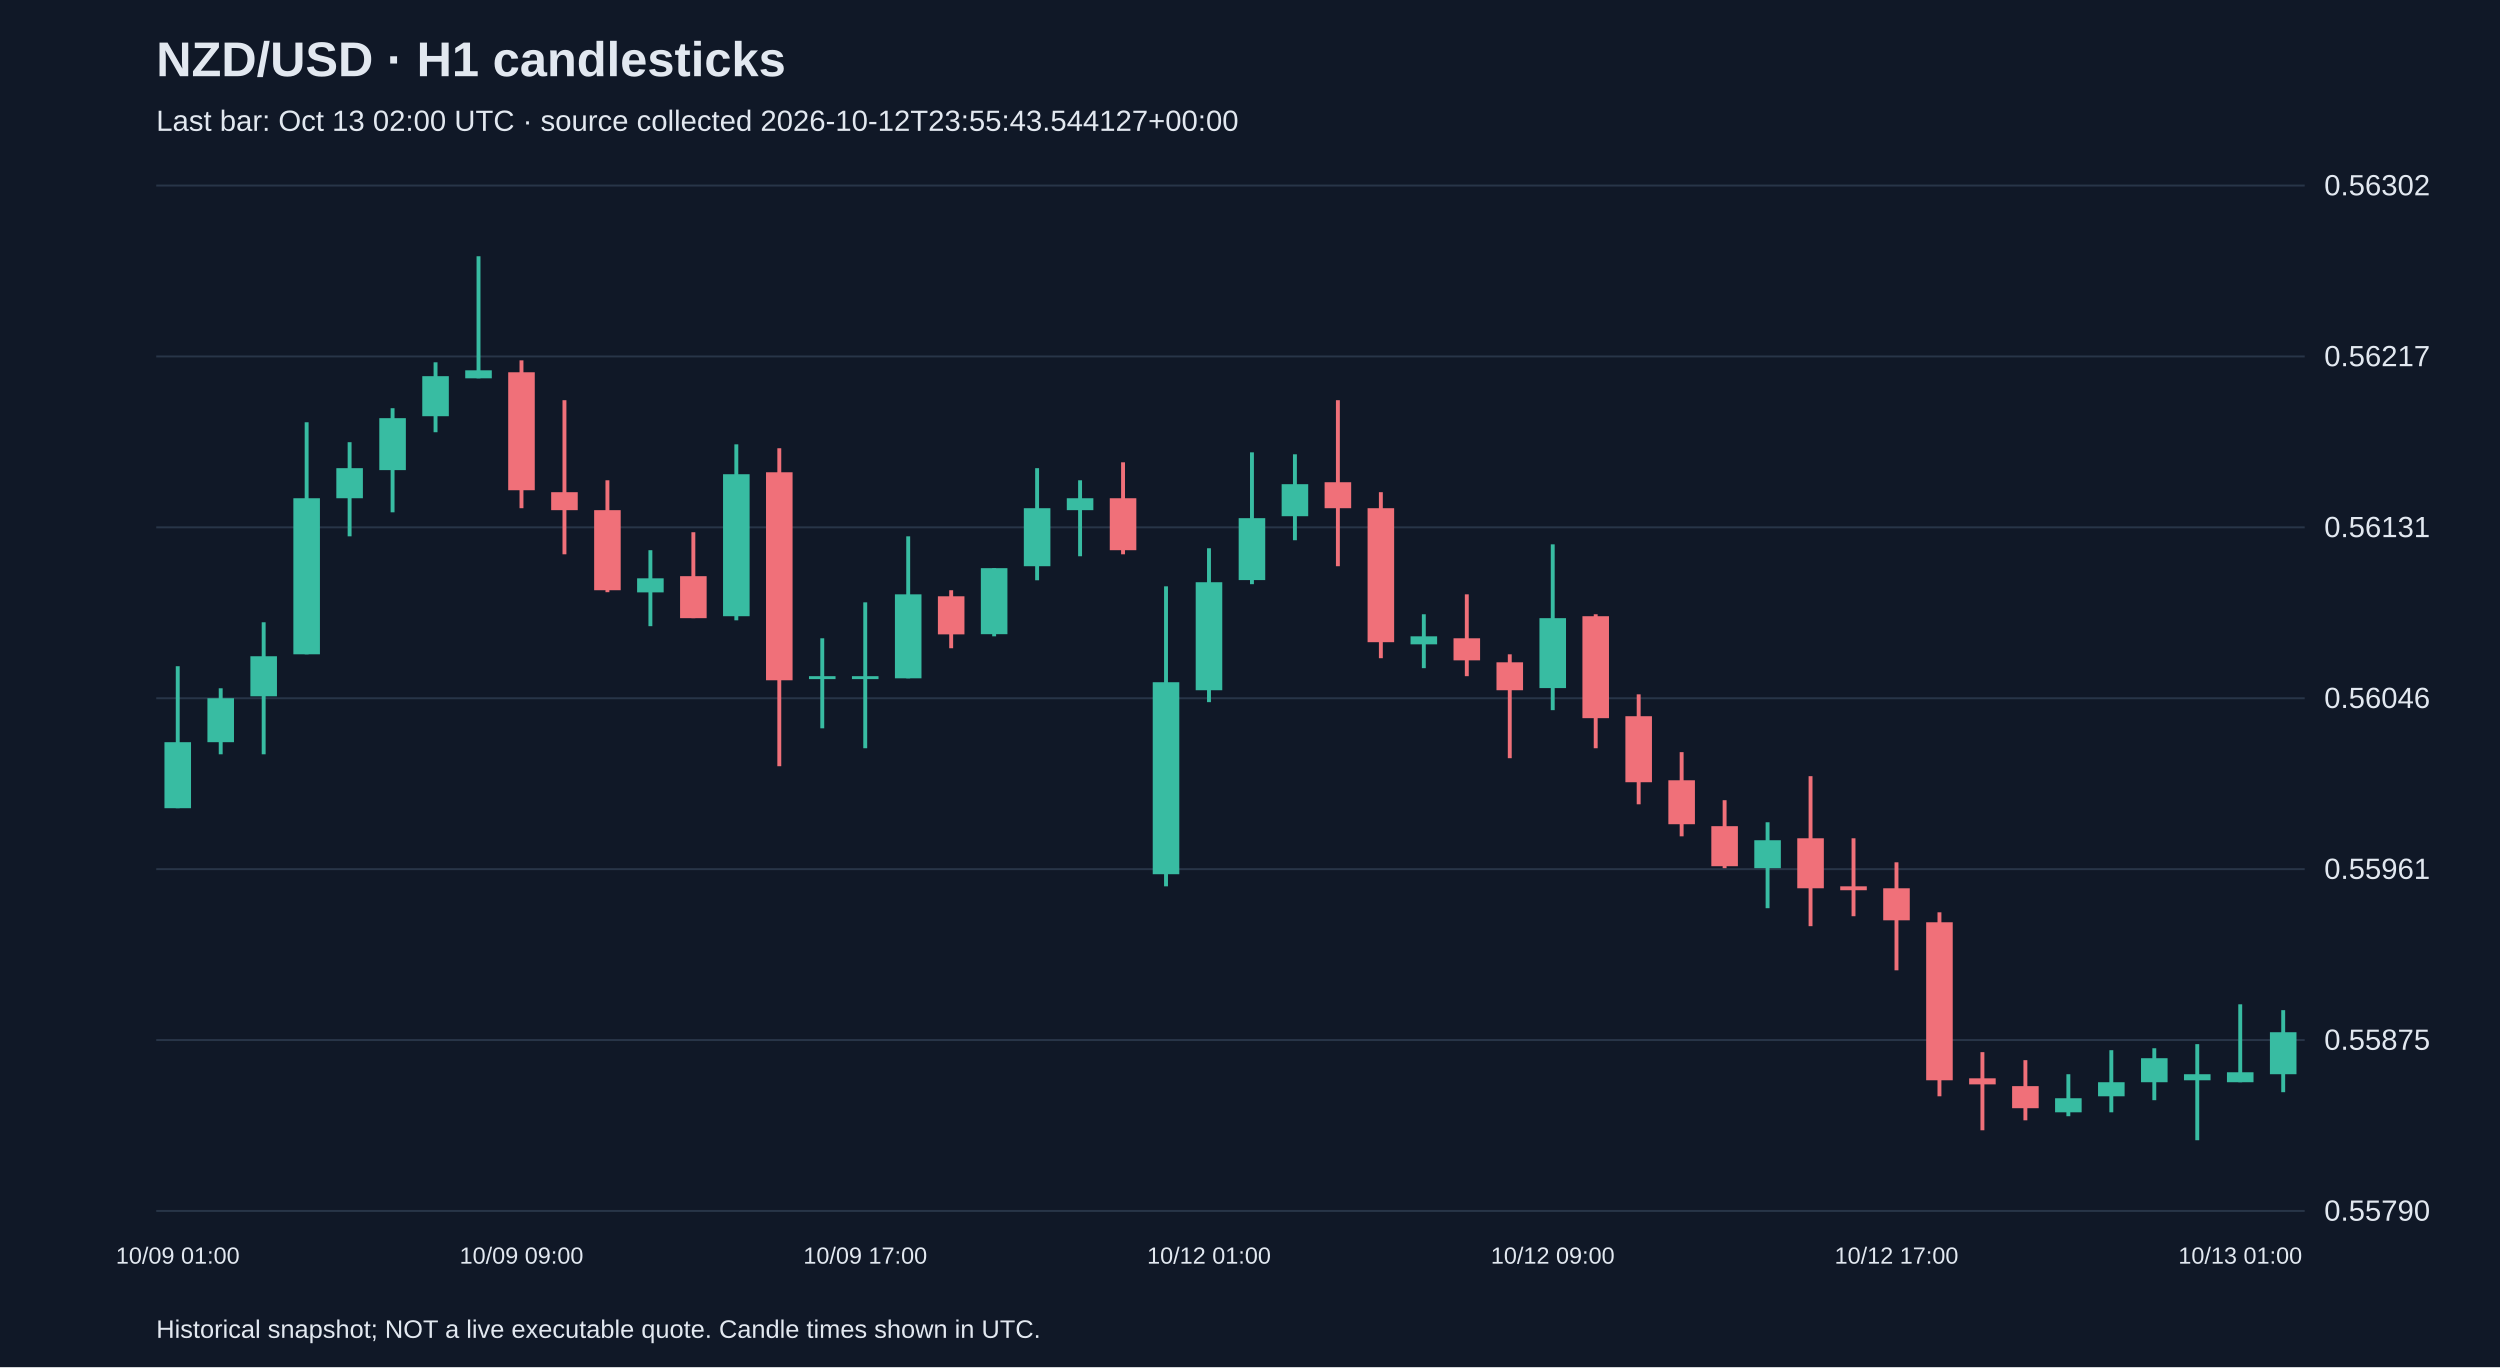
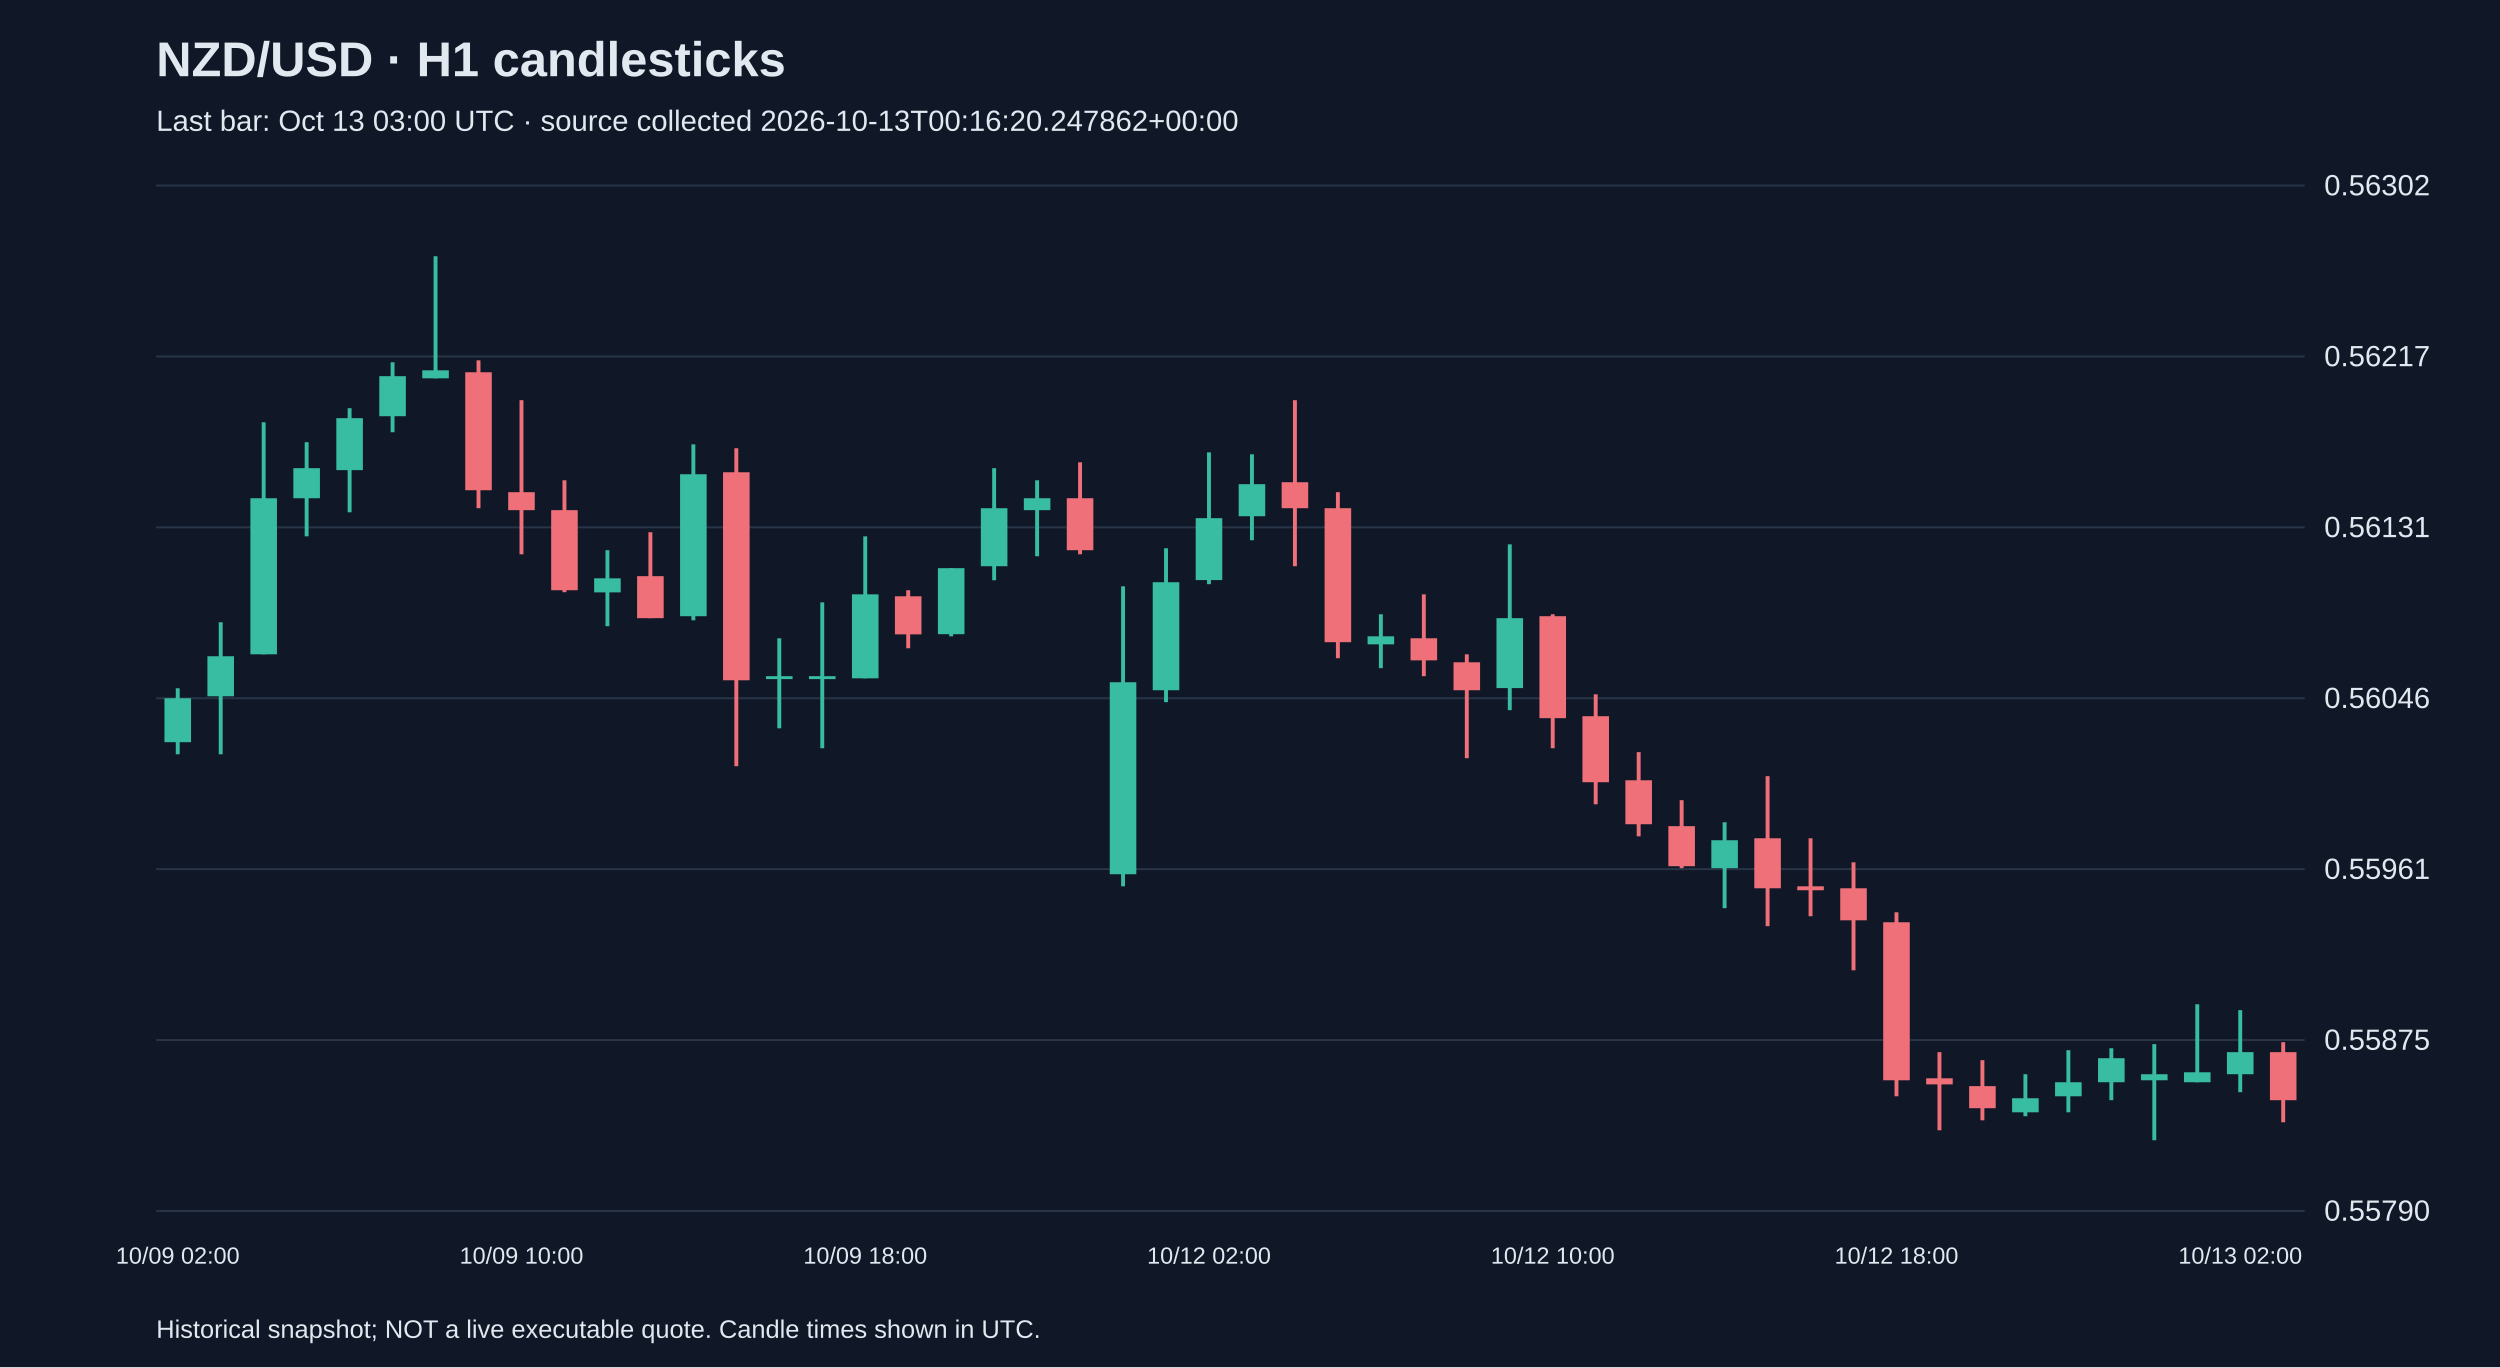
<svg xmlns="http://www.w3.org/2000/svg" viewBox="0 0 1280 700">
  <rect width="100%" height="100%" fill="#101827" />
  <style>text{font-family:Arial,sans-serif;fill:#e2e8f0}</style>
  <text x="80" y="39" font-size="25" font-weight="bold">NZD/USD · H1 candlesticks</text>
-   <text x="80" y="67" font-size="15" fill="#a6b1c5">Last bar: Oct 13 02:00 UTC · source collected 2026-10-12T23:55:43.544127+00:00</text>
+   <text x="80" y="67" font-size="15" fill="#a6b1c5">Last bar: Oct 13 03:00 UTC · source collected 2026-10-13T00:16:20.247862+00:00</text>
  <line x1="80" y1="620.0" x2="1180" y2="620.0" stroke="#283548" />
  <text x="1190" y="625.0" font-size="15">0.55790</text>
  <line x1="80" y1="532.5" x2="1180" y2="532.5" stroke="#283548" />
  <text x="1190" y="537.5" font-size="15">0.55875</text>
  <line x1="80" y1="445.0" x2="1180" y2="445.0" stroke="#283548" />
  <text x="1190" y="450.0" font-size="15">0.55961</text>
  <line x1="80" y1="357.5" x2="1180" y2="357.5" stroke="#283548" />
  <text x="1190" y="362.5" font-size="15">0.56046</text>
  <line x1="80" y1="270.0" x2="1180" y2="270.0" stroke="#283548" />
  <text x="1190" y="275.0" font-size="15">0.56131</text>
  <line x1="80" y1="182.5" x2="1180" y2="182.5" stroke="#283548" />
  <text x="1190" y="187.5" font-size="15">0.56217</text>
  <line x1="80" y1="95.0" x2="1180" y2="95.0" stroke="#283548" />
  <text x="1190" y="100.0" font-size="15">0.56302</text>
-   <line x1="91.0" y1="341.1" x2="91.0" y2="413.8" stroke="#38bca2" stroke-width="2" />
-   <rect x="84.2" y="380.0" width="13.6" height="33.8" fill="#38bca2" />
-   <text x="91.0" y="647" text-anchor="middle" font-size="12">10/09 01:00</text>
-   <line x1="113.0" y1="352.4" x2="113.0" y2="386.2" stroke="#38bca2" stroke-width="2" />
-   <rect x="106.2" y="357.5" width="13.6" height="22.5" fill="#38bca2" />
-   <line x1="135.0" y1="318.6" x2="135.0" y2="386.2" stroke="#38bca2" stroke-width="2" />
-   <rect x="128.2" y="336.0" width="13.6" height="20.5" fill="#38bca2" />
-   <line x1="157.0" y1="216.2" x2="157.0" y2="335.0" stroke="#38bca2" stroke-width="2" />
-   <rect x="150.2" y="255.1" width="13.6" height="79.9" fill="#38bca2" />
-   <line x1="179.0" y1="226.4" x2="179.0" y2="274.6" stroke="#38bca2" stroke-width="2" />
-   <rect x="172.2" y="239.7" width="13.6" height="15.4" fill="#38bca2" />
-   <line x1="201.0" y1="209.0" x2="201.0" y2="262.3" stroke="#38bca2" stroke-width="2" />
-   <rect x="194.2" y="214.1" width="13.6" height="26.6" fill="#38bca2" />
-   <line x1="223.0" y1="185.5" x2="223.0" y2="221.3" stroke="#38bca2" stroke-width="2" />
-   <rect x="216.2" y="192.6" width="13.6" height="20.5" fill="#38bca2" />
-   <line x1="245.0" y1="131.2" x2="245.0" y2="193.7" stroke="#38bca2" stroke-width="2" />
-   <rect x="238.2" y="189.6" width="13.6" height="4.1" fill="#38bca2" />
-   <line x1="267.0" y1="184.5" x2="267.0" y2="260.2" stroke="#f07079" stroke-width="2" />
-   <rect x="260.2" y="190.6" width="13.6" height="60.4" fill="#f07079" />
-   <text x="267.0" y="647" text-anchor="middle" font-size="12">10/09 09:00</text>
-   <line x1="289.0" y1="204.9" x2="289.0" y2="283.8" stroke="#f07079" stroke-width="2" />
-   <rect x="282.2" y="252.0" width="13.6" height="9.2" fill="#f07079" />
-   <line x1="311.0" y1="245.9" x2="311.0" y2="303.2" stroke="#f07079" stroke-width="2" />
-   <rect x="304.2" y="261.2" width="13.6" height="41.0" fill="#f07079" />
-   <line x1="333.0" y1="281.7" x2="333.0" y2="320.6" stroke="#38bca2" stroke-width="2" />
-   <rect x="326.2" y="296.1" width="13.6" height="7.2" fill="#38bca2" />
-   <line x1="355.0" y1="272.5" x2="355.0" y2="316.5" stroke="#f07079" stroke-width="2" />
-   <rect x="348.2" y="295.0" width="13.6" height="21.5" fill="#f07079" />
-   <line x1="377.0" y1="227.5" x2="377.0" y2="317.6" stroke="#38bca2" stroke-width="2" />
-   <rect x="370.2" y="242.8" width="13.6" height="72.7" fill="#38bca2" />
-   <line x1="399.0" y1="229.5" x2="399.0" y2="392.3" stroke="#f07079" stroke-width="2" />
-   <rect x="392.2" y="241.8" width="13.6" height="106.5" fill="#f07079" />
-   <line x1="421.0" y1="326.8" x2="421.0" y2="372.9" stroke="#38bca2" stroke-width="2" />
+   <line x1="91.0" y1="352.4" x2="91.0" y2="386.2" stroke="#38bca2" stroke-width="2" />
+   <rect x="84.2" y="357.5" width="13.6" height="22.5" fill="#38bca2" />
+   <text x="91.0" y="647" text-anchor="middle" font-size="12">10/09 02:00</text>
+   <line x1="113.0" y1="318.6" x2="113.0" y2="386.2" stroke="#38bca2" stroke-width="2" />
+   <rect x="106.2" y="336.0" width="13.6" height="20.5" fill="#38bca2" />
+   <line x1="135.0" y1="216.2" x2="135.0" y2="335.0" stroke="#38bca2" stroke-width="2" />
+   <rect x="128.2" y="255.1" width="13.6" height="79.9" fill="#38bca2" />
+   <line x1="157.0" y1="226.4" x2="157.0" y2="274.6" stroke="#38bca2" stroke-width="2" />
+   <rect x="150.2" y="239.7" width="13.6" height="15.4" fill="#38bca2" />
+   <line x1="179.0" y1="209.0" x2="179.0" y2="262.3" stroke="#38bca2" stroke-width="2" />
+   <rect x="172.2" y="214.1" width="13.6" height="26.6" fill="#38bca2" />
+   <line x1="201.0" y1="185.5" x2="201.0" y2="221.3" stroke="#38bca2" stroke-width="2" />
+   <rect x="194.2" y="192.6" width="13.6" height="20.5" fill="#38bca2" />
+   <line x1="223.0" y1="131.2" x2="223.0" y2="193.7" stroke="#38bca2" stroke-width="2" />
+   <rect x="216.2" y="189.6" width="13.6" height="4.1" fill="#38bca2" />
+   <line x1="245.0" y1="184.5" x2="245.0" y2="260.2" stroke="#f07079" stroke-width="2" />
+   <rect x="238.2" y="190.6" width="13.6" height="60.4" fill="#f07079" />
+   <line x1="267.0" y1="204.9" x2="267.0" y2="283.8" stroke="#f07079" stroke-width="2" />
+   <rect x="260.2" y="252.0" width="13.6" height="9.2" fill="#f07079" />
+   <text x="267.0" y="647" text-anchor="middle" font-size="12">10/09 10:00</text>
+   <line x1="289.0" y1="245.9" x2="289.0" y2="303.2" stroke="#f07079" stroke-width="2" />
+   <rect x="282.2" y="261.2" width="13.6" height="41.0" fill="#f07079" />
+   <line x1="311.0" y1="281.7" x2="311.0" y2="320.6" stroke="#38bca2" stroke-width="2" />
+   <rect x="304.2" y="296.1" width="13.6" height="7.2" fill="#38bca2" />
+   <line x1="333.0" y1="272.5" x2="333.0" y2="316.5" stroke="#f07079" stroke-width="2" />
+   <rect x="326.2" y="295.0" width="13.6" height="21.5" fill="#f07079" />
+   <line x1="355.0" y1="227.5" x2="355.0" y2="317.6" stroke="#38bca2" stroke-width="2" />
+   <rect x="348.2" y="242.8" width="13.6" height="72.7" fill="#38bca2" />
+   <line x1="377.0" y1="229.5" x2="377.0" y2="392.3" stroke="#f07079" stroke-width="2" />
+   <rect x="370.2" y="241.8" width="13.6" height="106.5" fill="#f07079" />
+   <line x1="399.0" y1="326.8" x2="399.0" y2="372.9" stroke="#38bca2" stroke-width="2" />
+   <rect x="392.2" y="346.2" width="13.6" height="1.5" fill="#38bca2" />
+   <line x1="421.0" y1="308.4" x2="421.0" y2="383.1" stroke="#38bca2" stroke-width="2" />
  <rect x="414.2" y="346.2" width="13.6" height="1.5" fill="#38bca2" />
-   <line x1="443.0" y1="308.4" x2="443.0" y2="383.1" stroke="#38bca2" stroke-width="2" />
-   <rect x="436.2" y="346.2" width="13.6" height="1.5" fill="#38bca2" />
-   <text x="443.0" y="647" text-anchor="middle" font-size="12">10/09 17:00</text>
-   <line x1="465.0" y1="274.6" x2="465.0" y2="347.3" stroke="#38bca2" stroke-width="2" />
-   <rect x="458.2" y="304.3" width="13.6" height="43.0" fill="#38bca2" />
-   <line x1="487.0" y1="302.2" x2="487.0" y2="331.9" stroke="#f07079" stroke-width="2" />
-   <rect x="480.2" y="305.3" width="13.6" height="19.5" fill="#f07079" />
-   <line x1="509.0" y1="290.9" x2="509.0" y2="325.8" stroke="#38bca2" stroke-width="2" />
-   <rect x="502.2" y="290.9" width="13.6" height="33.8" fill="#38bca2" />
-   <line x1="531.0" y1="239.7" x2="531.0" y2="297.1" stroke="#38bca2" stroke-width="2" />
-   <rect x="524.2" y="260.2" width="13.6" height="29.7" fill="#38bca2" />
-   <line x1="553.0" y1="245.9" x2="553.0" y2="284.8" stroke="#38bca2" stroke-width="2" />
-   <rect x="546.2" y="255.1" width="13.6" height="6.1" fill="#38bca2" />
-   <line x1="575.0" y1="236.7" x2="575.0" y2="283.8" stroke="#f07079" stroke-width="2" />
-   <rect x="568.2" y="255.1" width="13.6" height="26.6" fill="#f07079" />
-   <line x1="597.0" y1="300.2" x2="597.0" y2="453.8" stroke="#38bca2" stroke-width="2" />
-   <rect x="590.2" y="349.3" width="13.6" height="98.3" fill="#38bca2" />
-   <line x1="619.0" y1="280.7" x2="619.0" y2="359.5" stroke="#38bca2" stroke-width="2" />
-   <rect x="612.2" y="298.1" width="13.6" height="55.3" fill="#38bca2" />
-   <text x="619.0" y="647" text-anchor="middle" font-size="12">10/12 01:00</text>
-   <line x1="641.0" y1="231.6" x2="641.0" y2="299.1" stroke="#38bca2" stroke-width="2" />
-   <rect x="634.2" y="265.3" width="13.6" height="31.7" fill="#38bca2" />
-   <line x1="663.0" y1="232.6" x2="663.0" y2="276.6" stroke="#38bca2" stroke-width="2" />
-   <rect x="656.2" y="247.9" width="13.6" height="16.4" fill="#38bca2" />
-   <line x1="685.0" y1="204.9" x2="685.0" y2="289.9" stroke="#f07079" stroke-width="2" />
-   <rect x="678.2" y="246.9" width="13.6" height="13.3" fill="#f07079" />
-   <line x1="707.0" y1="252.0" x2="707.0" y2="337.0" stroke="#f07079" stroke-width="2" />
-   <rect x="700.2" y="260.2" width="13.6" height="68.6" fill="#f07079" />
-   <line x1="729.0" y1="314.5" x2="729.0" y2="342.1" stroke="#38bca2" stroke-width="2" />
-   <rect x="722.2" y="325.8" width="13.6" height="4.1" fill="#38bca2" />
-   <line x1="751.0" y1="304.3" x2="751.0" y2="346.2" stroke="#f07079" stroke-width="2" />
-   <rect x="744.2" y="326.8" width="13.6" height="11.3" fill="#f07079" />
-   <line x1="773.0" y1="335.0" x2="773.0" y2="388.2" stroke="#f07079" stroke-width="2" />
-   <rect x="766.2" y="339.1" width="13.6" height="14.3" fill="#f07079" />
-   <line x1="795.0" y1="278.7" x2="795.0" y2="363.6" stroke="#38bca2" stroke-width="2" />
-   <rect x="788.2" y="316.5" width="13.6" height="35.8" fill="#38bca2" />
-   <text x="795.0" y="647" text-anchor="middle" font-size="12">10/12 09:00</text>
-   <line x1="817.0" y1="314.5" x2="817.0" y2="383.1" stroke="#f07079" stroke-width="2" />
-   <rect x="810.2" y="315.5" width="13.6" height="52.2" fill="#f07079" />
-   <line x1="839.0" y1="355.5" x2="839.0" y2="411.8" stroke="#f07079" stroke-width="2" />
-   <rect x="832.2" y="366.7" width="13.6" height="33.8" fill="#f07079" />
-   <line x1="861.0" y1="385.1" x2="861.0" y2="428.2" stroke="#f07079" stroke-width="2" />
-   <rect x="854.2" y="399.5" width="13.6" height="22.5" fill="#f07079" />
-   <line x1="883.0" y1="409.7" x2="883.0" y2="444.5" stroke="#f07079" stroke-width="2" />
-   <rect x="876.2" y="423.0" width="13.6" height="20.5" fill="#f07079" />
-   <line x1="905.0" y1="421.0" x2="905.0" y2="465.0" stroke="#38bca2" stroke-width="2" />
-   <rect x="898.2" y="430.2" width="13.6" height="14.3" fill="#38bca2" />
-   <line x1="927.0" y1="397.4" x2="927.0" y2="474.2" stroke="#f07079" stroke-width="2" />
-   <rect x="920.2" y="429.2" width="13.6" height="25.6" fill="#f07079" />
-   <line x1="949.0" y1="429.2" x2="949.0" y2="469.1" stroke="#f07079" stroke-width="2" />
-   <rect x="942.2" y="453.8" width="13.6" height="2.0" fill="#f07079" />
-   <line x1="971.0" y1="441.5" x2="971.0" y2="496.8" stroke="#f07079" stroke-width="2" />
-   <rect x="964.2" y="454.8" width="13.6" height="16.4" fill="#f07079" />
-   <text x="971.0" y="647" text-anchor="middle" font-size="12">10/12 17:00</text>
-   <line x1="993.0" y1="467.1" x2="993.0" y2="561.3" stroke="#f07079" stroke-width="2" />
-   <rect x="986.2" y="472.2" width="13.6" height="80.9" fill="#f07079" />
-   <line x1="1015.0" y1="538.7" x2="1015.0" y2="578.7" stroke="#f07079" stroke-width="2" />
-   <rect x="1008.2" y="552.1" width="13.6" height="3.1" fill="#f07079" />
-   <line x1="1037.0" y1="542.8" x2="1037.0" y2="573.6" stroke="#f07079" stroke-width="2" />
-   <rect x="1030.2" y="556.1" width="13.6" height="11.3" fill="#f07079" />
-   <line x1="1059.0" y1="550.0" x2="1059.0" y2="571.5" stroke="#38bca2" stroke-width="2" />
-   <rect x="1052.2" y="562.3" width="13.6" height="7.2" fill="#38bca2" />
-   <line x1="1081.0" y1="537.7" x2="1081.0" y2="569.5" stroke="#38bca2" stroke-width="2" />
-   <rect x="1074.2" y="554.1" width="13.6" height="7.2" fill="#38bca2" />
-   <line x1="1103.0" y1="536.7" x2="1103.0" y2="563.3" stroke="#38bca2" stroke-width="2" />
-   <rect x="1096.2" y="541.8" width="13.6" height="12.3" fill="#38bca2" />
-   <line x1="1125.0" y1="534.6" x2="1125.0" y2="583.8" stroke="#38bca2" stroke-width="2" />
-   <rect x="1118.2" y="550.0" width="13.6" height="3.1" fill="#38bca2" />
-   <line x1="1147.0" y1="514.2" x2="1147.0" y2="554.1" stroke="#38bca2" stroke-width="2" />
-   <rect x="1140.2" y="549.0" width="13.6" height="5.1" fill="#38bca2" />
-   <text x="1147.0" y="647" text-anchor="middle" font-size="12">10/13 01:00</text>
-   <line x1="1169.0" y1="517.2" x2="1169.0" y2="559.2" stroke="#38bca2" stroke-width="2" />
-   <rect x="1162.2" y="528.5" width="13.6" height="21.5" fill="#38bca2" />
+   <line x1="443.0" y1="274.6" x2="443.0" y2="347.3" stroke="#38bca2" stroke-width="2" />
+   <rect x="436.2" y="304.3" width="13.6" height="43.0" fill="#38bca2" />
+   <text x="443.0" y="647" text-anchor="middle" font-size="12">10/09 18:00</text>
+   <line x1="465.0" y1="302.2" x2="465.0" y2="331.9" stroke="#f07079" stroke-width="2" />
+   <rect x="458.2" y="305.3" width="13.6" height="19.5" fill="#f07079" />
+   <line x1="487.0" y1="290.9" x2="487.0" y2="325.8" stroke="#38bca2" stroke-width="2" />
+   <rect x="480.2" y="290.9" width="13.6" height="33.8" fill="#38bca2" />
+   <line x1="509.0" y1="239.7" x2="509.0" y2="297.1" stroke="#38bca2" stroke-width="2" />
+   <rect x="502.2" y="260.2" width="13.6" height="29.7" fill="#38bca2" />
+   <line x1="531.0" y1="245.9" x2="531.0" y2="284.8" stroke="#38bca2" stroke-width="2" />
+   <rect x="524.2" y="255.1" width="13.6" height="6.1" fill="#38bca2" />
+   <line x1="553.0" y1="236.7" x2="553.0" y2="283.8" stroke="#f07079" stroke-width="2" />
+   <rect x="546.2" y="255.1" width="13.6" height="26.6" fill="#f07079" />
+   <line x1="575.0" y1="300.2" x2="575.0" y2="453.8" stroke="#38bca2" stroke-width="2" />
+   <rect x="568.2" y="349.3" width="13.6" height="98.3" fill="#38bca2" />
+   <line x1="597.0" y1="280.7" x2="597.0" y2="359.5" stroke="#38bca2" stroke-width="2" />
+   <rect x="590.2" y="298.1" width="13.6" height="55.3" fill="#38bca2" />
+   <line x1="619.0" y1="231.6" x2="619.0" y2="299.1" stroke="#38bca2" stroke-width="2" />
+   <rect x="612.2" y="265.3" width="13.6" height="31.7" fill="#38bca2" />
+   <text x="619.0" y="647" text-anchor="middle" font-size="12">10/12 02:00</text>
+   <line x1="641.0" y1="232.6" x2="641.0" y2="276.6" stroke="#38bca2" stroke-width="2" />
+   <rect x="634.2" y="247.9" width="13.6" height="16.4" fill="#38bca2" />
+   <line x1="663.0" y1="204.9" x2="663.0" y2="289.9" stroke="#f07079" stroke-width="2" />
+   <rect x="656.2" y="246.9" width="13.6" height="13.3" fill="#f07079" />
+   <line x1="685.0" y1="252.0" x2="685.0" y2="337.0" stroke="#f07079" stroke-width="2" />
+   <rect x="678.2" y="260.2" width="13.6" height="68.6" fill="#f07079" />
+   <line x1="707.0" y1="314.5" x2="707.0" y2="342.1" stroke="#38bca2" stroke-width="2" />
+   <rect x="700.2" y="325.8" width="13.6" height="4.1" fill="#38bca2" />
+   <line x1="729.0" y1="304.3" x2="729.0" y2="346.2" stroke="#f07079" stroke-width="2" />
+   <rect x="722.2" y="326.8" width="13.6" height="11.3" fill="#f07079" />
+   <line x1="751.0" y1="335.0" x2="751.0" y2="388.2" stroke="#f07079" stroke-width="2" />
+   <rect x="744.2" y="339.1" width="13.6" height="14.3" fill="#f07079" />
+   <line x1="773.0" y1="278.7" x2="773.0" y2="363.6" stroke="#38bca2" stroke-width="2" />
+   <rect x="766.2" y="316.5" width="13.6" height="35.8" fill="#38bca2" />
+   <line x1="795.0" y1="314.5" x2="795.0" y2="383.1" stroke="#f07079" stroke-width="2" />
+   <rect x="788.2" y="315.5" width="13.6" height="52.2" fill="#f07079" />
+   <text x="795.0" y="647" text-anchor="middle" font-size="12">10/12 10:00</text>
+   <line x1="817.0" y1="355.5" x2="817.0" y2="411.8" stroke="#f07079" stroke-width="2" />
+   <rect x="810.2" y="366.7" width="13.6" height="33.8" fill="#f07079" />
+   <line x1="839.0" y1="385.1" x2="839.0" y2="428.2" stroke="#f07079" stroke-width="2" />
+   <rect x="832.2" y="399.5" width="13.6" height="22.5" fill="#f07079" />
+   <line x1="861.0" y1="409.7" x2="861.0" y2="444.5" stroke="#f07079" stroke-width="2" />
+   <rect x="854.2" y="423.0" width="13.6" height="20.5" fill="#f07079" />
+   <line x1="883.0" y1="421.0" x2="883.0" y2="465.0" stroke="#38bca2" stroke-width="2" />
+   <rect x="876.2" y="430.2" width="13.6" height="14.3" fill="#38bca2" />
+   <line x1="905.0" y1="397.4" x2="905.0" y2="474.2" stroke="#f07079" stroke-width="2" />
+   <rect x="898.2" y="429.2" width="13.6" height="25.6" fill="#f07079" />
+   <line x1="927.0" y1="429.2" x2="927.0" y2="469.1" stroke="#f07079" stroke-width="2" />
+   <rect x="920.2" y="453.8" width="13.6" height="2.0" fill="#f07079" />
+   <line x1="949.0" y1="441.5" x2="949.0" y2="496.8" stroke="#f07079" stroke-width="2" />
+   <rect x="942.2" y="454.8" width="13.6" height="16.4" fill="#f07079" />
+   <line x1="971.0" y1="467.1" x2="971.0" y2="561.3" stroke="#f07079" stroke-width="2" />
+   <rect x="964.2" y="472.2" width="13.6" height="80.9" fill="#f07079" />
+   <text x="971.0" y="647" text-anchor="middle" font-size="12">10/12 18:00</text>
+   <line x1="993.0" y1="538.7" x2="993.0" y2="578.7" stroke="#f07079" stroke-width="2" />
+   <rect x="986.2" y="552.1" width="13.6" height="3.1" fill="#f07079" />
+   <line x1="1015.0" y1="542.8" x2="1015.0" y2="573.6" stroke="#f07079" stroke-width="2" />
+   <rect x="1008.2" y="556.1" width="13.6" height="11.3" fill="#f07079" />
+   <line x1="1037.0" y1="550.0" x2="1037.0" y2="571.5" stroke="#38bca2" stroke-width="2" />
+   <rect x="1030.2" y="562.3" width="13.6" height="7.2" fill="#38bca2" />
+   <line x1="1059.0" y1="537.7" x2="1059.0" y2="569.5" stroke="#38bca2" stroke-width="2" />
+   <rect x="1052.2" y="554.1" width="13.6" height="7.2" fill="#38bca2" />
+   <line x1="1081.0" y1="536.7" x2="1081.0" y2="563.3" stroke="#38bca2" stroke-width="2" />
+   <rect x="1074.2" y="541.8" width="13.6" height="12.3" fill="#38bca2" />
+   <line x1="1103.0" y1="534.6" x2="1103.0" y2="583.8" stroke="#38bca2" stroke-width="2" />
+   <rect x="1096.2" y="550.0" width="13.6" height="3.1" fill="#38bca2" />
+   <line x1="1125.0" y1="514.2" x2="1125.0" y2="554.1" stroke="#38bca2" stroke-width="2" />
+   <rect x="1118.2" y="549.0" width="13.6" height="5.1" fill="#38bca2" />
+   <line x1="1147.0" y1="517.2" x2="1147.0" y2="559.2" stroke="#38bca2" stroke-width="2" />
+   <rect x="1140.2" y="538.7" width="13.6" height="11.3" fill="#38bca2" />
+   <text x="1147.0" y="647" text-anchor="middle" font-size="12">10/13 02:00</text>
+   <line x1="1169.0" y1="533.6" x2="1169.0" y2="574.6" stroke="#f07079" stroke-width="2" />
+   <rect x="1162.2" y="538.7" width="13.6" height="24.6" fill="#f07079" />
  <text x="80" y="685" font-size="13">Historical snapshot; NOT a live executable quote. Candle times shown in UTC.</text>
</svg>
